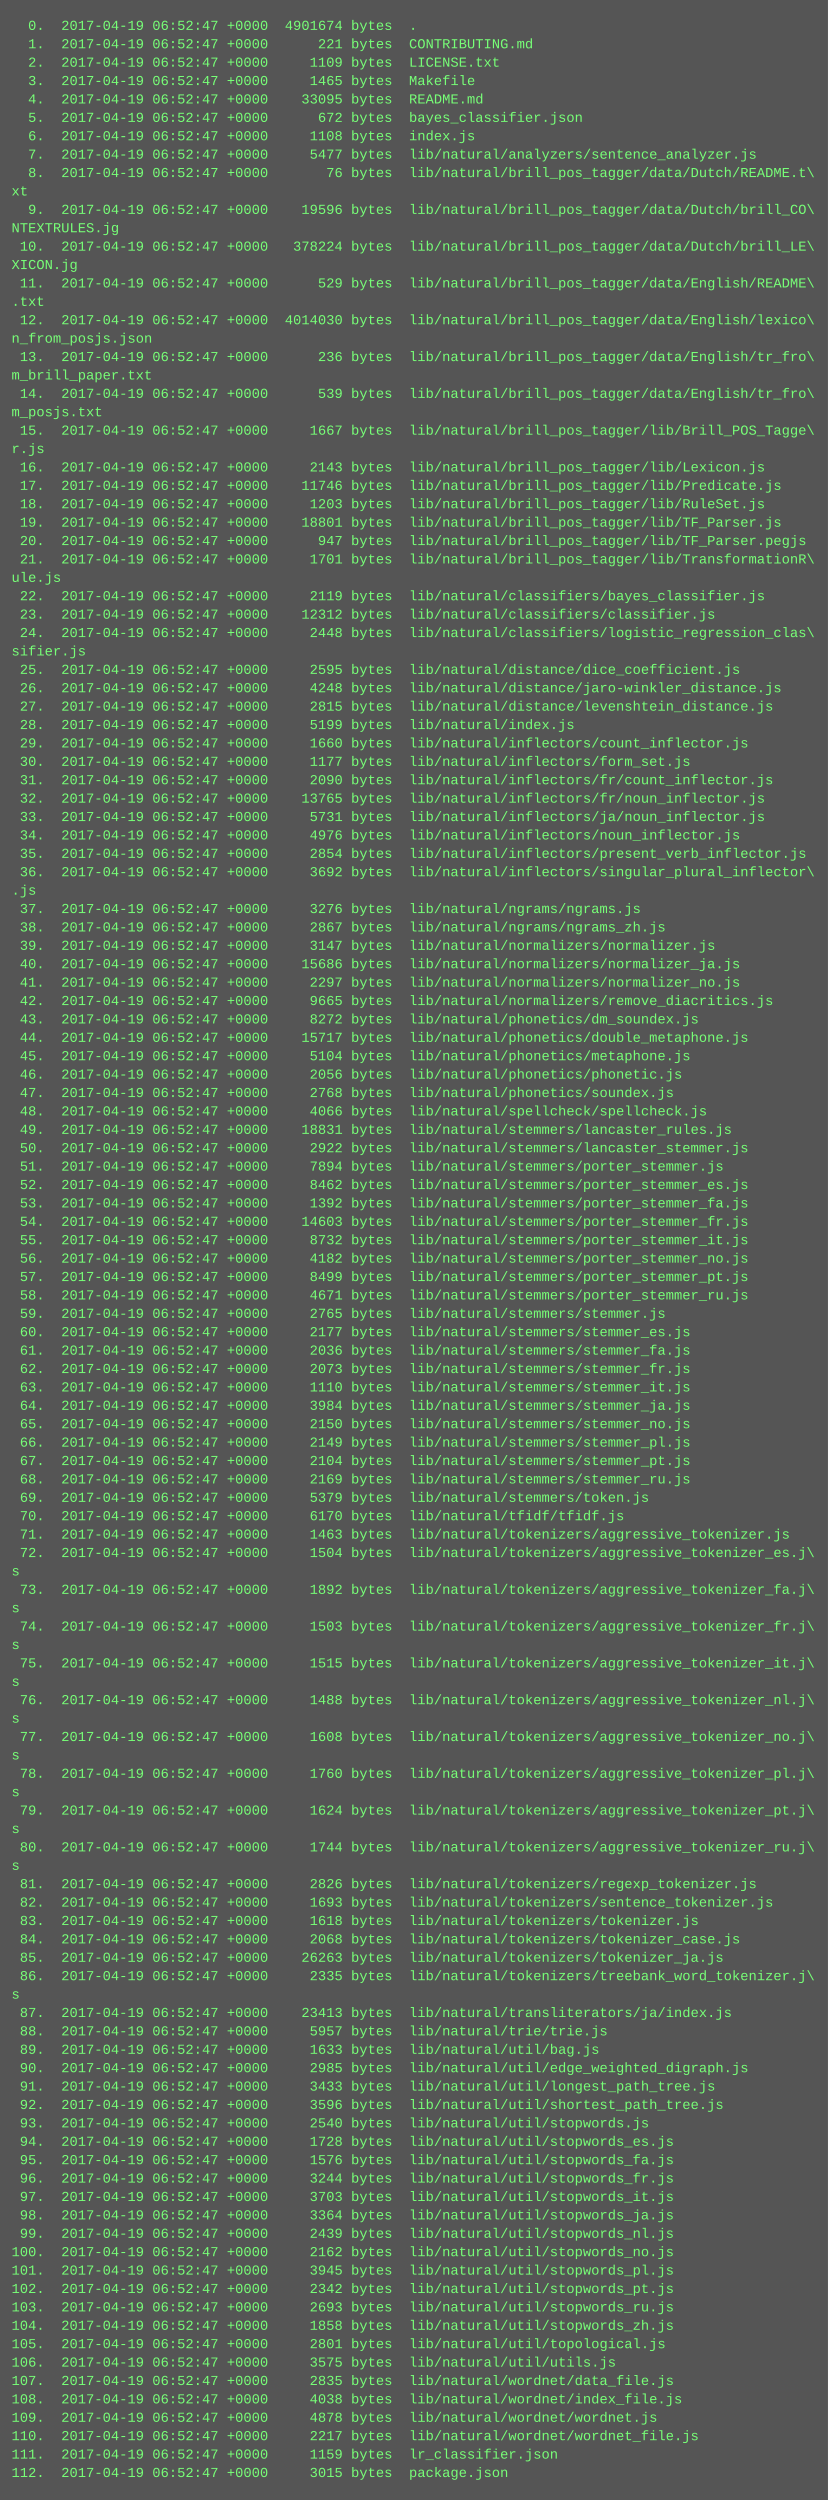
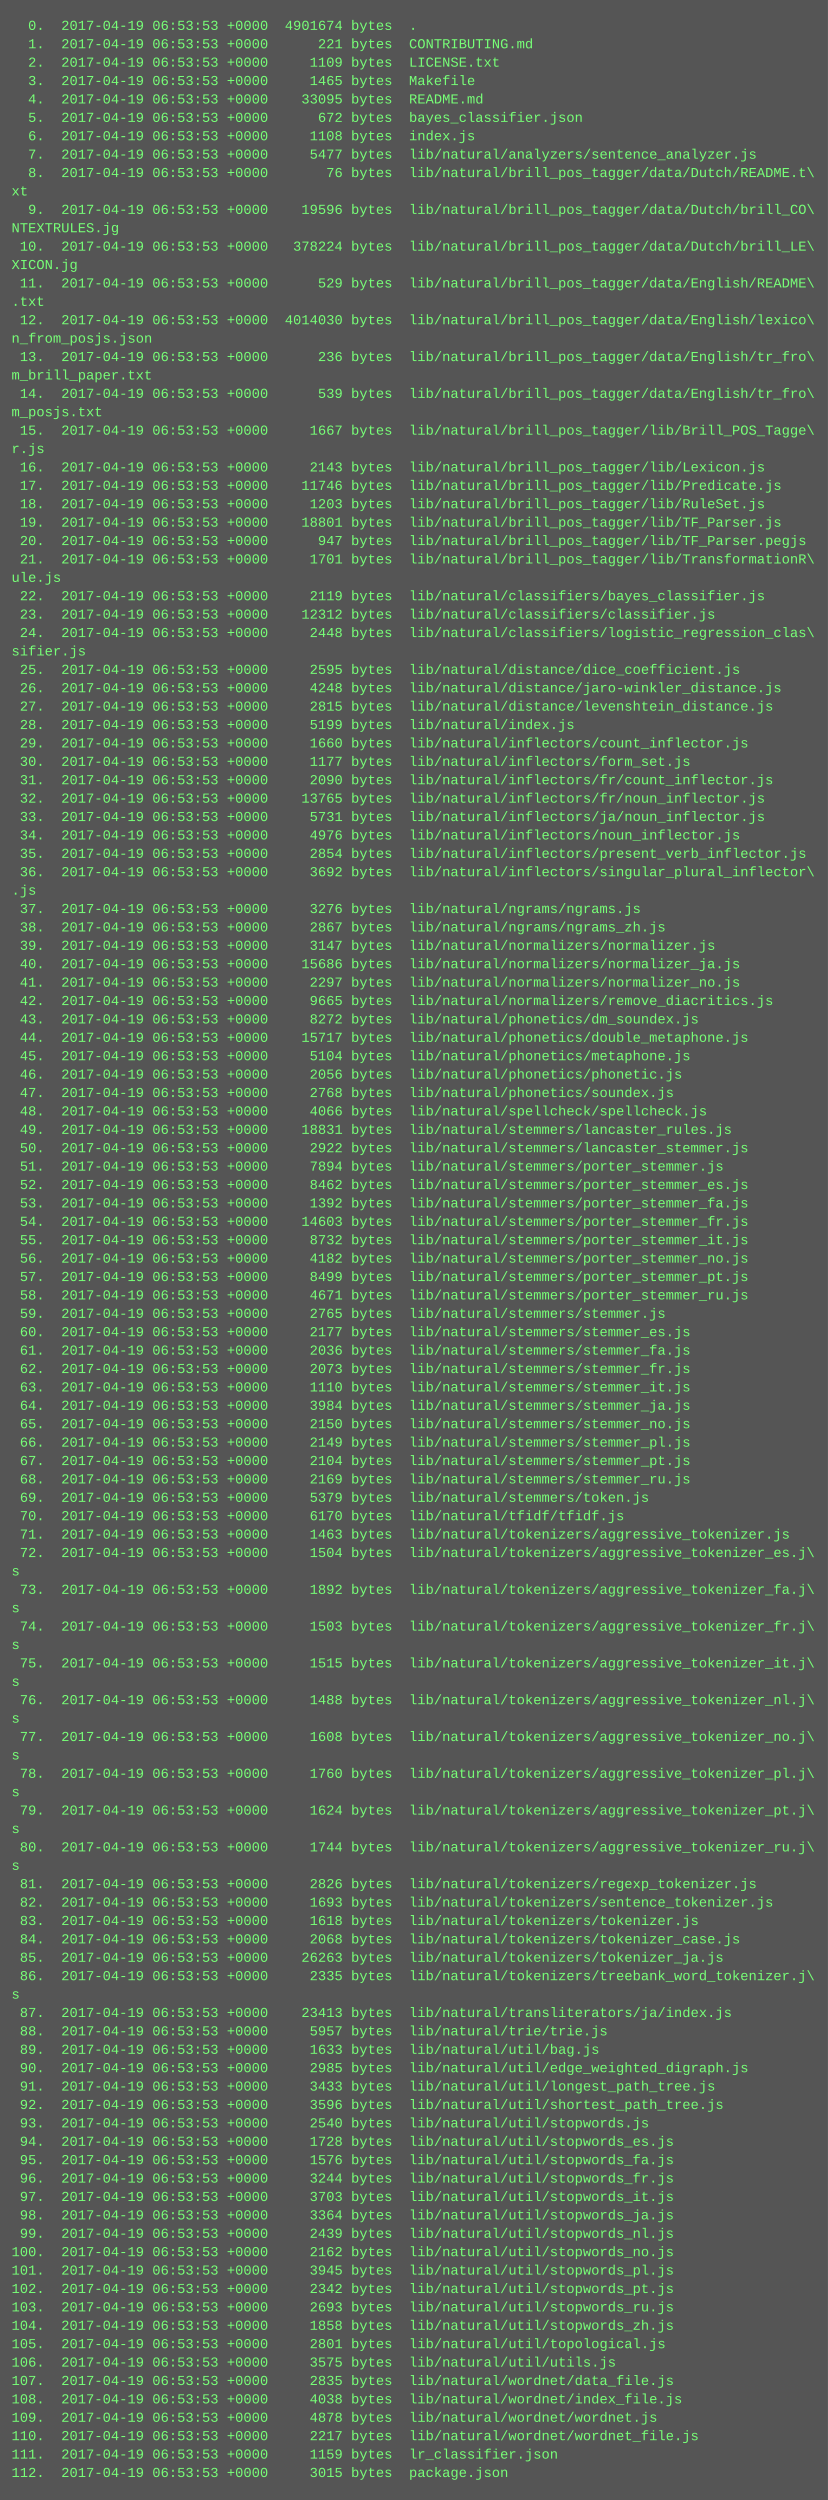
<svg xmlns="http://www.w3.org/2000/svg" height="2174" width="720">
  <rect height="2174" fill="#555" width="720" />
  <text fill="#7f7" font-family="Courier New" font-size="12" xml:space="preserve">
-     <tspan x="10" y="26">  0.  2017-04-19 06:52:47 +0000  4901674 bytes  .</tspan>
-     <tspan x="10" y="42">  1.  2017-04-19 06:52:47 +0000      221 bytes  CONTRIBUTING.md</tspan>
-     <tspan x="10" y="58">  2.  2017-04-19 06:52:47 +0000     1109 bytes  LICENSE.txt</tspan>
-     <tspan x="10" y="74">  3.  2017-04-19 06:52:47 +0000     1465 bytes  Makefile</tspan>
-     <tspan x="10" y="90">  4.  2017-04-19 06:52:47 +0000    33095 bytes  README.md</tspan>
-     <tspan x="10" y="106">  5.  2017-04-19 06:52:47 +0000      672 bytes  bayes_classifier.json</tspan>
-     <tspan x="10" y="122">  6.  2017-04-19 06:52:47 +0000     1108 bytes  index.js</tspan>
-     <tspan x="10" y="138">  7.  2017-04-19 06:52:47 +0000     5477 bytes  lib/natural/analyzers/sentence_analyzer.js</tspan>
-     <tspan x="10" y="154">  8.  2017-04-19 06:52:47 +0000       76 bytes  lib/natural/brill_pos_tagger/data/Dutch/README.t\</tspan>
+     <tspan x="10" y="26">  0.  2017-04-19 06:53:53 +0000  4901674 bytes  .</tspan>
+     <tspan x="10" y="42">  1.  2017-04-19 06:53:53 +0000      221 bytes  CONTRIBUTING.md</tspan>
+     <tspan x="10" y="58">  2.  2017-04-19 06:53:53 +0000     1109 bytes  LICENSE.txt</tspan>
+     <tspan x="10" y="74">  3.  2017-04-19 06:53:53 +0000     1465 bytes  Makefile</tspan>
+     <tspan x="10" y="90">  4.  2017-04-19 06:53:53 +0000    33095 bytes  README.md</tspan>
+     <tspan x="10" y="106">  5.  2017-04-19 06:53:53 +0000      672 bytes  bayes_classifier.json</tspan>
+     <tspan x="10" y="122">  6.  2017-04-19 06:53:53 +0000     1108 bytes  index.js</tspan>
+     <tspan x="10" y="138">  7.  2017-04-19 06:53:53 +0000     5477 bytes  lib/natural/analyzers/sentence_analyzer.js</tspan>
+     <tspan x="10" y="154">  8.  2017-04-19 06:53:53 +0000       76 bytes  lib/natural/brill_pos_tagger/data/Dutch/README.t\</tspan>
    <tspan x="10" y="170">xt</tspan>
-     <tspan x="10" y="186">  9.  2017-04-19 06:52:47 +0000    19596 bytes  lib/natural/brill_pos_tagger/data/Dutch/brill_CO\</tspan>
+     <tspan x="10" y="186">  9.  2017-04-19 06:53:53 +0000    19596 bytes  lib/natural/brill_pos_tagger/data/Dutch/brill_CO\</tspan>
    <tspan x="10" y="202">NTEXTRULES.jg</tspan>
-     <tspan x="10" y="218"> 10.  2017-04-19 06:52:47 +0000   378224 bytes  lib/natural/brill_pos_tagger/data/Dutch/brill_LE\</tspan>
+     <tspan x="10" y="218"> 10.  2017-04-19 06:53:53 +0000   378224 bytes  lib/natural/brill_pos_tagger/data/Dutch/brill_LE\</tspan>
    <tspan x="10" y="234">XICON.jg</tspan>
-     <tspan x="10" y="250"> 11.  2017-04-19 06:52:47 +0000      529 bytes  lib/natural/brill_pos_tagger/data/English/README\</tspan>
+     <tspan x="10" y="250"> 11.  2017-04-19 06:53:53 +0000      529 bytes  lib/natural/brill_pos_tagger/data/English/README\</tspan>
    <tspan x="10" y="266">.txt</tspan>
-     <tspan x="10" y="282"> 12.  2017-04-19 06:52:47 +0000  4014030 bytes  lib/natural/brill_pos_tagger/data/English/lexico\</tspan>
+     <tspan x="10" y="282"> 12.  2017-04-19 06:53:53 +0000  4014030 bytes  lib/natural/brill_pos_tagger/data/English/lexico\</tspan>
    <tspan x="10" y="298">n_from_posjs.json</tspan>
-     <tspan x="10" y="314"> 13.  2017-04-19 06:52:47 +0000      236 bytes  lib/natural/brill_pos_tagger/data/English/tr_fro\</tspan>
+     <tspan x="10" y="314"> 13.  2017-04-19 06:53:53 +0000      236 bytes  lib/natural/brill_pos_tagger/data/English/tr_fro\</tspan>
    <tspan x="10" y="330">m_brill_paper.txt</tspan>
-     <tspan x="10" y="346"> 14.  2017-04-19 06:52:47 +0000      539 bytes  lib/natural/brill_pos_tagger/data/English/tr_fro\</tspan>
+     <tspan x="10" y="346"> 14.  2017-04-19 06:53:53 +0000      539 bytes  lib/natural/brill_pos_tagger/data/English/tr_fro\</tspan>
    <tspan x="10" y="362">m_posjs.txt</tspan>
-     <tspan x="10" y="378"> 15.  2017-04-19 06:52:47 +0000     1667 bytes  lib/natural/brill_pos_tagger/lib/Brill_POS_Tagge\</tspan>
+     <tspan x="10" y="378"> 15.  2017-04-19 06:53:53 +0000     1667 bytes  lib/natural/brill_pos_tagger/lib/Brill_POS_Tagge\</tspan>
    <tspan x="10" y="394">r.js</tspan>
-     <tspan x="10" y="410"> 16.  2017-04-19 06:52:47 +0000     2143 bytes  lib/natural/brill_pos_tagger/lib/Lexicon.js</tspan>
-     <tspan x="10" y="426"> 17.  2017-04-19 06:52:47 +0000    11746 bytes  lib/natural/brill_pos_tagger/lib/Predicate.js</tspan>
-     <tspan x="10" y="442"> 18.  2017-04-19 06:52:47 +0000     1203 bytes  lib/natural/brill_pos_tagger/lib/RuleSet.js</tspan>
-     <tspan x="10" y="458"> 19.  2017-04-19 06:52:47 +0000    18801 bytes  lib/natural/brill_pos_tagger/lib/TF_Parser.js</tspan>
-     <tspan x="10" y="474"> 20.  2017-04-19 06:52:47 +0000      947 bytes  lib/natural/brill_pos_tagger/lib/TF_Parser.pegjs</tspan>
-     <tspan x="10" y="490"> 21.  2017-04-19 06:52:47 +0000     1701 bytes  lib/natural/brill_pos_tagger/lib/TransformationR\</tspan>
+     <tspan x="10" y="410"> 16.  2017-04-19 06:53:53 +0000     2143 bytes  lib/natural/brill_pos_tagger/lib/Lexicon.js</tspan>
+     <tspan x="10" y="426"> 17.  2017-04-19 06:53:53 +0000    11746 bytes  lib/natural/brill_pos_tagger/lib/Predicate.js</tspan>
+     <tspan x="10" y="442"> 18.  2017-04-19 06:53:53 +0000     1203 bytes  lib/natural/brill_pos_tagger/lib/RuleSet.js</tspan>
+     <tspan x="10" y="458"> 19.  2017-04-19 06:53:53 +0000    18801 bytes  lib/natural/brill_pos_tagger/lib/TF_Parser.js</tspan>
+     <tspan x="10" y="474"> 20.  2017-04-19 06:53:53 +0000      947 bytes  lib/natural/brill_pos_tagger/lib/TF_Parser.pegjs</tspan>
+     <tspan x="10" y="490"> 21.  2017-04-19 06:53:53 +0000     1701 bytes  lib/natural/brill_pos_tagger/lib/TransformationR\</tspan>
    <tspan x="10" y="506">ule.js</tspan>
-     <tspan x="10" y="522"> 22.  2017-04-19 06:52:47 +0000     2119 bytes  lib/natural/classifiers/bayes_classifier.js</tspan>
-     <tspan x="10" y="538"> 23.  2017-04-19 06:52:47 +0000    12312 bytes  lib/natural/classifiers/classifier.js</tspan>
-     <tspan x="10" y="554"> 24.  2017-04-19 06:52:47 +0000     2448 bytes  lib/natural/classifiers/logistic_regression_clas\</tspan>
+     <tspan x="10" y="522"> 22.  2017-04-19 06:53:53 +0000     2119 bytes  lib/natural/classifiers/bayes_classifier.js</tspan>
+     <tspan x="10" y="538"> 23.  2017-04-19 06:53:53 +0000    12312 bytes  lib/natural/classifiers/classifier.js</tspan>
+     <tspan x="10" y="554"> 24.  2017-04-19 06:53:53 +0000     2448 bytes  lib/natural/classifiers/logistic_regression_clas\</tspan>
    <tspan x="10" y="570">sifier.js</tspan>
-     <tspan x="10" y="586"> 25.  2017-04-19 06:52:47 +0000     2595 bytes  lib/natural/distance/dice_coefficient.js</tspan>
-     <tspan x="10" y="602"> 26.  2017-04-19 06:52:47 +0000     4248 bytes  lib/natural/distance/jaro-winkler_distance.js</tspan>
-     <tspan x="10" y="618"> 27.  2017-04-19 06:52:47 +0000     2815 bytes  lib/natural/distance/levenshtein_distance.js</tspan>
-     <tspan x="10" y="634"> 28.  2017-04-19 06:52:47 +0000     5199 bytes  lib/natural/index.js</tspan>
-     <tspan x="10" y="650"> 29.  2017-04-19 06:52:47 +0000     1660 bytes  lib/natural/inflectors/count_inflector.js</tspan>
-     <tspan x="10" y="666"> 30.  2017-04-19 06:52:47 +0000     1177 bytes  lib/natural/inflectors/form_set.js</tspan>
-     <tspan x="10" y="682"> 31.  2017-04-19 06:52:47 +0000     2090 bytes  lib/natural/inflectors/fr/count_inflector.js</tspan>
-     <tspan x="10" y="698"> 32.  2017-04-19 06:52:47 +0000    13765 bytes  lib/natural/inflectors/fr/noun_inflector.js</tspan>
-     <tspan x="10" y="714"> 33.  2017-04-19 06:52:47 +0000     5731 bytes  lib/natural/inflectors/ja/noun_inflector.js</tspan>
-     <tspan x="10" y="730"> 34.  2017-04-19 06:52:47 +0000     4976 bytes  lib/natural/inflectors/noun_inflector.js</tspan>
-     <tspan x="10" y="746"> 35.  2017-04-19 06:52:47 +0000     2854 bytes  lib/natural/inflectors/present_verb_inflector.js</tspan>
-     <tspan x="10" y="762"> 36.  2017-04-19 06:52:47 +0000     3692 bytes  lib/natural/inflectors/singular_plural_inflector\</tspan>
+     <tspan x="10" y="586"> 25.  2017-04-19 06:53:53 +0000     2595 bytes  lib/natural/distance/dice_coefficient.js</tspan>
+     <tspan x="10" y="602"> 26.  2017-04-19 06:53:53 +0000     4248 bytes  lib/natural/distance/jaro-winkler_distance.js</tspan>
+     <tspan x="10" y="618"> 27.  2017-04-19 06:53:53 +0000     2815 bytes  lib/natural/distance/levenshtein_distance.js</tspan>
+     <tspan x="10" y="634"> 28.  2017-04-19 06:53:53 +0000     5199 bytes  lib/natural/index.js</tspan>
+     <tspan x="10" y="650"> 29.  2017-04-19 06:53:53 +0000     1660 bytes  lib/natural/inflectors/count_inflector.js</tspan>
+     <tspan x="10" y="666"> 30.  2017-04-19 06:53:53 +0000     1177 bytes  lib/natural/inflectors/form_set.js</tspan>
+     <tspan x="10" y="682"> 31.  2017-04-19 06:53:53 +0000     2090 bytes  lib/natural/inflectors/fr/count_inflector.js</tspan>
+     <tspan x="10" y="698"> 32.  2017-04-19 06:53:53 +0000    13765 bytes  lib/natural/inflectors/fr/noun_inflector.js</tspan>
+     <tspan x="10" y="714"> 33.  2017-04-19 06:53:53 +0000     5731 bytes  lib/natural/inflectors/ja/noun_inflector.js</tspan>
+     <tspan x="10" y="730"> 34.  2017-04-19 06:53:53 +0000     4976 bytes  lib/natural/inflectors/noun_inflector.js</tspan>
+     <tspan x="10" y="746"> 35.  2017-04-19 06:53:53 +0000     2854 bytes  lib/natural/inflectors/present_verb_inflector.js</tspan>
+     <tspan x="10" y="762"> 36.  2017-04-19 06:53:53 +0000     3692 bytes  lib/natural/inflectors/singular_plural_inflector\</tspan>
    <tspan x="10" y="778">.js</tspan>
-     <tspan x="10" y="794"> 37.  2017-04-19 06:52:47 +0000     3276 bytes  lib/natural/ngrams/ngrams.js</tspan>
-     <tspan x="10" y="810"> 38.  2017-04-19 06:52:47 +0000     2867 bytes  lib/natural/ngrams/ngrams_zh.js</tspan>
-     <tspan x="10" y="826"> 39.  2017-04-19 06:52:47 +0000     3147 bytes  lib/natural/normalizers/normalizer.js</tspan>
-     <tspan x="10" y="842"> 40.  2017-04-19 06:52:47 +0000    15686 bytes  lib/natural/normalizers/normalizer_ja.js</tspan>
-     <tspan x="10" y="858"> 41.  2017-04-19 06:52:47 +0000     2297 bytes  lib/natural/normalizers/normalizer_no.js</tspan>
-     <tspan x="10" y="874"> 42.  2017-04-19 06:52:47 +0000     9665 bytes  lib/natural/normalizers/remove_diacritics.js</tspan>
-     <tspan x="10" y="890"> 43.  2017-04-19 06:52:47 +0000     8272 bytes  lib/natural/phonetics/dm_soundex.js</tspan>
-     <tspan x="10" y="906"> 44.  2017-04-19 06:52:47 +0000    15717 bytes  lib/natural/phonetics/double_metaphone.js</tspan>
-     <tspan x="10" y="922"> 45.  2017-04-19 06:52:47 +0000     5104 bytes  lib/natural/phonetics/metaphone.js</tspan>
-     <tspan x="10" y="938"> 46.  2017-04-19 06:52:47 +0000     2056 bytes  lib/natural/phonetics/phonetic.js</tspan>
-     <tspan x="10" y="954"> 47.  2017-04-19 06:52:47 +0000     2768 bytes  lib/natural/phonetics/soundex.js</tspan>
-     <tspan x="10" y="970"> 48.  2017-04-19 06:52:47 +0000     4066 bytes  lib/natural/spellcheck/spellcheck.js</tspan>
-     <tspan x="10" y="986"> 49.  2017-04-19 06:52:47 +0000    18831 bytes  lib/natural/stemmers/lancaster_rules.js</tspan>
-     <tspan x="10" y="1002"> 50.  2017-04-19 06:52:47 +0000     2922 bytes  lib/natural/stemmers/lancaster_stemmer.js</tspan>
-     <tspan x="10" y="1018"> 51.  2017-04-19 06:52:47 +0000     7894 bytes  lib/natural/stemmers/porter_stemmer.js</tspan>
-     <tspan x="10" y="1034"> 52.  2017-04-19 06:52:47 +0000     8462 bytes  lib/natural/stemmers/porter_stemmer_es.js</tspan>
-     <tspan x="10" y="1050"> 53.  2017-04-19 06:52:47 +0000     1392 bytes  lib/natural/stemmers/porter_stemmer_fa.js</tspan>
-     <tspan x="10" y="1066"> 54.  2017-04-19 06:52:47 +0000    14603 bytes  lib/natural/stemmers/porter_stemmer_fr.js</tspan>
-     <tspan x="10" y="1082"> 55.  2017-04-19 06:52:47 +0000     8732 bytes  lib/natural/stemmers/porter_stemmer_it.js</tspan>
-     <tspan x="10" y="1098"> 56.  2017-04-19 06:52:47 +0000     4182 bytes  lib/natural/stemmers/porter_stemmer_no.js</tspan>
-     <tspan x="10" y="1114"> 57.  2017-04-19 06:52:47 +0000     8499 bytes  lib/natural/stemmers/porter_stemmer_pt.js</tspan>
-     <tspan x="10" y="1130"> 58.  2017-04-19 06:52:47 +0000     4671 bytes  lib/natural/stemmers/porter_stemmer_ru.js</tspan>
-     <tspan x="10" y="1146"> 59.  2017-04-19 06:52:47 +0000     2765 bytes  lib/natural/stemmers/stemmer.js</tspan>
-     <tspan x="10" y="1162"> 60.  2017-04-19 06:52:47 +0000     2177 bytes  lib/natural/stemmers/stemmer_es.js</tspan>
-     <tspan x="10" y="1178"> 61.  2017-04-19 06:52:47 +0000     2036 bytes  lib/natural/stemmers/stemmer_fa.js</tspan>
-     <tspan x="10" y="1194"> 62.  2017-04-19 06:52:47 +0000     2073 bytes  lib/natural/stemmers/stemmer_fr.js</tspan>
-     <tspan x="10" y="1210"> 63.  2017-04-19 06:52:47 +0000     1110 bytes  lib/natural/stemmers/stemmer_it.js</tspan>
-     <tspan x="10" y="1226"> 64.  2017-04-19 06:52:47 +0000     3984 bytes  lib/natural/stemmers/stemmer_ja.js</tspan>
-     <tspan x="10" y="1242"> 65.  2017-04-19 06:52:47 +0000     2150 bytes  lib/natural/stemmers/stemmer_no.js</tspan>
-     <tspan x="10" y="1258"> 66.  2017-04-19 06:52:47 +0000     2149 bytes  lib/natural/stemmers/stemmer_pl.js</tspan>
-     <tspan x="10" y="1274"> 67.  2017-04-19 06:52:47 +0000     2104 bytes  lib/natural/stemmers/stemmer_pt.js</tspan>
-     <tspan x="10" y="1290"> 68.  2017-04-19 06:52:47 +0000     2169 bytes  lib/natural/stemmers/stemmer_ru.js</tspan>
-     <tspan x="10" y="1306"> 69.  2017-04-19 06:52:47 +0000     5379 bytes  lib/natural/stemmers/token.js</tspan>
-     <tspan x="10" y="1322"> 70.  2017-04-19 06:52:47 +0000     6170 bytes  lib/natural/tfidf/tfidf.js</tspan>
-     <tspan x="10" y="1338"> 71.  2017-04-19 06:52:47 +0000     1463 bytes  lib/natural/tokenizers/aggressive_tokenizer.js</tspan>
-     <tspan x="10" y="1354"> 72.  2017-04-19 06:52:47 +0000     1504 bytes  lib/natural/tokenizers/aggressive_tokenizer_es.j\</tspan>
+     <tspan x="10" y="794"> 37.  2017-04-19 06:53:53 +0000     3276 bytes  lib/natural/ngrams/ngrams.js</tspan>
+     <tspan x="10" y="810"> 38.  2017-04-19 06:53:53 +0000     2867 bytes  lib/natural/ngrams/ngrams_zh.js</tspan>
+     <tspan x="10" y="826"> 39.  2017-04-19 06:53:53 +0000     3147 bytes  lib/natural/normalizers/normalizer.js</tspan>
+     <tspan x="10" y="842"> 40.  2017-04-19 06:53:53 +0000    15686 bytes  lib/natural/normalizers/normalizer_ja.js</tspan>
+     <tspan x="10" y="858"> 41.  2017-04-19 06:53:53 +0000     2297 bytes  lib/natural/normalizers/normalizer_no.js</tspan>
+     <tspan x="10" y="874"> 42.  2017-04-19 06:53:53 +0000     9665 bytes  lib/natural/normalizers/remove_diacritics.js</tspan>
+     <tspan x="10" y="890"> 43.  2017-04-19 06:53:53 +0000     8272 bytes  lib/natural/phonetics/dm_soundex.js</tspan>
+     <tspan x="10" y="906"> 44.  2017-04-19 06:53:53 +0000    15717 bytes  lib/natural/phonetics/double_metaphone.js</tspan>
+     <tspan x="10" y="922"> 45.  2017-04-19 06:53:53 +0000     5104 bytes  lib/natural/phonetics/metaphone.js</tspan>
+     <tspan x="10" y="938"> 46.  2017-04-19 06:53:53 +0000     2056 bytes  lib/natural/phonetics/phonetic.js</tspan>
+     <tspan x="10" y="954"> 47.  2017-04-19 06:53:53 +0000     2768 bytes  lib/natural/phonetics/soundex.js</tspan>
+     <tspan x="10" y="970"> 48.  2017-04-19 06:53:53 +0000     4066 bytes  lib/natural/spellcheck/spellcheck.js</tspan>
+     <tspan x="10" y="986"> 49.  2017-04-19 06:53:53 +0000    18831 bytes  lib/natural/stemmers/lancaster_rules.js</tspan>
+     <tspan x="10" y="1002"> 50.  2017-04-19 06:53:53 +0000     2922 bytes  lib/natural/stemmers/lancaster_stemmer.js</tspan>
+     <tspan x="10" y="1018"> 51.  2017-04-19 06:53:53 +0000     7894 bytes  lib/natural/stemmers/porter_stemmer.js</tspan>
+     <tspan x="10" y="1034"> 52.  2017-04-19 06:53:53 +0000     8462 bytes  lib/natural/stemmers/porter_stemmer_es.js</tspan>
+     <tspan x="10" y="1050"> 53.  2017-04-19 06:53:53 +0000     1392 bytes  lib/natural/stemmers/porter_stemmer_fa.js</tspan>
+     <tspan x="10" y="1066"> 54.  2017-04-19 06:53:53 +0000    14603 bytes  lib/natural/stemmers/porter_stemmer_fr.js</tspan>
+     <tspan x="10" y="1082"> 55.  2017-04-19 06:53:53 +0000     8732 bytes  lib/natural/stemmers/porter_stemmer_it.js</tspan>
+     <tspan x="10" y="1098"> 56.  2017-04-19 06:53:53 +0000     4182 bytes  lib/natural/stemmers/porter_stemmer_no.js</tspan>
+     <tspan x="10" y="1114"> 57.  2017-04-19 06:53:53 +0000     8499 bytes  lib/natural/stemmers/porter_stemmer_pt.js</tspan>
+     <tspan x="10" y="1130"> 58.  2017-04-19 06:53:53 +0000     4671 bytes  lib/natural/stemmers/porter_stemmer_ru.js</tspan>
+     <tspan x="10" y="1146"> 59.  2017-04-19 06:53:53 +0000     2765 bytes  lib/natural/stemmers/stemmer.js</tspan>
+     <tspan x="10" y="1162"> 60.  2017-04-19 06:53:53 +0000     2177 bytes  lib/natural/stemmers/stemmer_es.js</tspan>
+     <tspan x="10" y="1178"> 61.  2017-04-19 06:53:53 +0000     2036 bytes  lib/natural/stemmers/stemmer_fa.js</tspan>
+     <tspan x="10" y="1194"> 62.  2017-04-19 06:53:53 +0000     2073 bytes  lib/natural/stemmers/stemmer_fr.js</tspan>
+     <tspan x="10" y="1210"> 63.  2017-04-19 06:53:53 +0000     1110 bytes  lib/natural/stemmers/stemmer_it.js</tspan>
+     <tspan x="10" y="1226"> 64.  2017-04-19 06:53:53 +0000     3984 bytes  lib/natural/stemmers/stemmer_ja.js</tspan>
+     <tspan x="10" y="1242"> 65.  2017-04-19 06:53:53 +0000     2150 bytes  lib/natural/stemmers/stemmer_no.js</tspan>
+     <tspan x="10" y="1258"> 66.  2017-04-19 06:53:53 +0000     2149 bytes  lib/natural/stemmers/stemmer_pl.js</tspan>
+     <tspan x="10" y="1274"> 67.  2017-04-19 06:53:53 +0000     2104 bytes  lib/natural/stemmers/stemmer_pt.js</tspan>
+     <tspan x="10" y="1290"> 68.  2017-04-19 06:53:53 +0000     2169 bytes  lib/natural/stemmers/stemmer_ru.js</tspan>
+     <tspan x="10" y="1306"> 69.  2017-04-19 06:53:53 +0000     5379 bytes  lib/natural/stemmers/token.js</tspan>
+     <tspan x="10" y="1322"> 70.  2017-04-19 06:53:53 +0000     6170 bytes  lib/natural/tfidf/tfidf.js</tspan>
+     <tspan x="10" y="1338"> 71.  2017-04-19 06:53:53 +0000     1463 bytes  lib/natural/tokenizers/aggressive_tokenizer.js</tspan>
+     <tspan x="10" y="1354"> 72.  2017-04-19 06:53:53 +0000     1504 bytes  lib/natural/tokenizers/aggressive_tokenizer_es.j\</tspan>
    <tspan x="10" y="1370">s</tspan>
-     <tspan x="10" y="1386"> 73.  2017-04-19 06:52:47 +0000     1892 bytes  lib/natural/tokenizers/aggressive_tokenizer_fa.j\</tspan>
+     <tspan x="10" y="1386"> 73.  2017-04-19 06:53:53 +0000     1892 bytes  lib/natural/tokenizers/aggressive_tokenizer_fa.j\</tspan>
    <tspan x="10" y="1402">s</tspan>
-     <tspan x="10" y="1418"> 74.  2017-04-19 06:52:47 +0000     1503 bytes  lib/natural/tokenizers/aggressive_tokenizer_fr.j\</tspan>
+     <tspan x="10" y="1418"> 74.  2017-04-19 06:53:53 +0000     1503 bytes  lib/natural/tokenizers/aggressive_tokenizer_fr.j\</tspan>
    <tspan x="10" y="1434">s</tspan>
-     <tspan x="10" y="1450"> 75.  2017-04-19 06:52:47 +0000     1515 bytes  lib/natural/tokenizers/aggressive_tokenizer_it.j\</tspan>
+     <tspan x="10" y="1450"> 75.  2017-04-19 06:53:53 +0000     1515 bytes  lib/natural/tokenizers/aggressive_tokenizer_it.j\</tspan>
    <tspan x="10" y="1466">s</tspan>
-     <tspan x="10" y="1482"> 76.  2017-04-19 06:52:47 +0000     1488 bytes  lib/natural/tokenizers/aggressive_tokenizer_nl.j\</tspan>
+     <tspan x="10" y="1482"> 76.  2017-04-19 06:53:53 +0000     1488 bytes  lib/natural/tokenizers/aggressive_tokenizer_nl.j\</tspan>
    <tspan x="10" y="1498">s</tspan>
-     <tspan x="10" y="1514"> 77.  2017-04-19 06:52:47 +0000     1608 bytes  lib/natural/tokenizers/aggressive_tokenizer_no.j\</tspan>
+     <tspan x="10" y="1514"> 77.  2017-04-19 06:53:53 +0000     1608 bytes  lib/natural/tokenizers/aggressive_tokenizer_no.j\</tspan>
    <tspan x="10" y="1530">s</tspan>
-     <tspan x="10" y="1546"> 78.  2017-04-19 06:52:47 +0000     1760 bytes  lib/natural/tokenizers/aggressive_tokenizer_pl.j\</tspan>
+     <tspan x="10" y="1546"> 78.  2017-04-19 06:53:53 +0000     1760 bytes  lib/natural/tokenizers/aggressive_tokenizer_pl.j\</tspan>
    <tspan x="10" y="1562">s</tspan>
-     <tspan x="10" y="1578"> 79.  2017-04-19 06:52:47 +0000     1624 bytes  lib/natural/tokenizers/aggressive_tokenizer_pt.j\</tspan>
+     <tspan x="10" y="1578"> 79.  2017-04-19 06:53:53 +0000     1624 bytes  lib/natural/tokenizers/aggressive_tokenizer_pt.j\</tspan>
    <tspan x="10" y="1594">s</tspan>
-     <tspan x="10" y="1610"> 80.  2017-04-19 06:52:47 +0000     1744 bytes  lib/natural/tokenizers/aggressive_tokenizer_ru.j\</tspan>
+     <tspan x="10" y="1610"> 80.  2017-04-19 06:53:53 +0000     1744 bytes  lib/natural/tokenizers/aggressive_tokenizer_ru.j\</tspan>
    <tspan x="10" y="1626">s</tspan>
-     <tspan x="10" y="1642"> 81.  2017-04-19 06:52:47 +0000     2826 bytes  lib/natural/tokenizers/regexp_tokenizer.js</tspan>
-     <tspan x="10" y="1658"> 82.  2017-04-19 06:52:47 +0000     1693 bytes  lib/natural/tokenizers/sentence_tokenizer.js</tspan>
-     <tspan x="10" y="1674"> 83.  2017-04-19 06:52:47 +0000     1618 bytes  lib/natural/tokenizers/tokenizer.js</tspan>
-     <tspan x="10" y="1690"> 84.  2017-04-19 06:52:47 +0000     2068 bytes  lib/natural/tokenizers/tokenizer_case.js</tspan>
-     <tspan x="10" y="1706"> 85.  2017-04-19 06:52:47 +0000    26263 bytes  lib/natural/tokenizers/tokenizer_ja.js</tspan>
-     <tspan x="10" y="1722"> 86.  2017-04-19 06:52:47 +0000     2335 bytes  lib/natural/tokenizers/treebank_word_tokenizer.j\</tspan>
+     <tspan x="10" y="1642"> 81.  2017-04-19 06:53:53 +0000     2826 bytes  lib/natural/tokenizers/regexp_tokenizer.js</tspan>
+     <tspan x="10" y="1658"> 82.  2017-04-19 06:53:53 +0000     1693 bytes  lib/natural/tokenizers/sentence_tokenizer.js</tspan>
+     <tspan x="10" y="1674"> 83.  2017-04-19 06:53:53 +0000     1618 bytes  lib/natural/tokenizers/tokenizer.js</tspan>
+     <tspan x="10" y="1690"> 84.  2017-04-19 06:53:53 +0000     2068 bytes  lib/natural/tokenizers/tokenizer_case.js</tspan>
+     <tspan x="10" y="1706"> 85.  2017-04-19 06:53:53 +0000    26263 bytes  lib/natural/tokenizers/tokenizer_ja.js</tspan>
+     <tspan x="10" y="1722"> 86.  2017-04-19 06:53:53 +0000     2335 bytes  lib/natural/tokenizers/treebank_word_tokenizer.j\</tspan>
    <tspan x="10" y="1738">s</tspan>
-     <tspan x="10" y="1754"> 87.  2017-04-19 06:52:47 +0000    23413 bytes  lib/natural/transliterators/ja/index.js</tspan>
-     <tspan x="10" y="1770"> 88.  2017-04-19 06:52:47 +0000     5957 bytes  lib/natural/trie/trie.js</tspan>
-     <tspan x="10" y="1786"> 89.  2017-04-19 06:52:47 +0000     1633 bytes  lib/natural/util/bag.js</tspan>
-     <tspan x="10" y="1802"> 90.  2017-04-19 06:52:47 +0000     2985 bytes  lib/natural/util/edge_weighted_digraph.js</tspan>
-     <tspan x="10" y="1818"> 91.  2017-04-19 06:52:47 +0000     3433 bytes  lib/natural/util/longest_path_tree.js</tspan>
-     <tspan x="10" y="1834"> 92.  2017-04-19 06:52:47 +0000     3596 bytes  lib/natural/util/shortest_path_tree.js</tspan>
-     <tspan x="10" y="1850"> 93.  2017-04-19 06:52:47 +0000     2540 bytes  lib/natural/util/stopwords.js</tspan>
-     <tspan x="10" y="1866"> 94.  2017-04-19 06:52:47 +0000     1728 bytes  lib/natural/util/stopwords_es.js</tspan>
-     <tspan x="10" y="1882"> 95.  2017-04-19 06:52:47 +0000     1576 bytes  lib/natural/util/stopwords_fa.js</tspan>
-     <tspan x="10" y="1898"> 96.  2017-04-19 06:52:47 +0000     3244 bytes  lib/natural/util/stopwords_fr.js</tspan>
-     <tspan x="10" y="1914"> 97.  2017-04-19 06:52:47 +0000     3703 bytes  lib/natural/util/stopwords_it.js</tspan>
-     <tspan x="10" y="1930"> 98.  2017-04-19 06:52:47 +0000     3364 bytes  lib/natural/util/stopwords_ja.js</tspan>
-     <tspan x="10" y="1946"> 99.  2017-04-19 06:52:47 +0000     2439 bytes  lib/natural/util/stopwords_nl.js</tspan>
-     <tspan x="10" y="1962">100.  2017-04-19 06:52:47 +0000     2162 bytes  lib/natural/util/stopwords_no.js</tspan>
-     <tspan x="10" y="1978">101.  2017-04-19 06:52:47 +0000     3945 bytes  lib/natural/util/stopwords_pl.js</tspan>
-     <tspan x="10" y="1994">102.  2017-04-19 06:52:47 +0000     2342 bytes  lib/natural/util/stopwords_pt.js</tspan>
-     <tspan x="10" y="2010">103.  2017-04-19 06:52:47 +0000     2693 bytes  lib/natural/util/stopwords_ru.js</tspan>
-     <tspan x="10" y="2026">104.  2017-04-19 06:52:47 +0000     1858 bytes  lib/natural/util/stopwords_zh.js</tspan>
-     <tspan x="10" y="2042">105.  2017-04-19 06:52:47 +0000     2801 bytes  lib/natural/util/topological.js</tspan>
-     <tspan x="10" y="2058">106.  2017-04-19 06:52:47 +0000     3575 bytes  lib/natural/util/utils.js</tspan>
-     <tspan x="10" y="2074">107.  2017-04-19 06:52:47 +0000     2835 bytes  lib/natural/wordnet/data_file.js</tspan>
-     <tspan x="10" y="2090">108.  2017-04-19 06:52:47 +0000     4038 bytes  lib/natural/wordnet/index_file.js</tspan>
-     <tspan x="10" y="2106">109.  2017-04-19 06:52:47 +0000     4878 bytes  lib/natural/wordnet/wordnet.js</tspan>
-     <tspan x="10" y="2122">110.  2017-04-19 06:52:47 +0000     2217 bytes  lib/natural/wordnet/wordnet_file.js</tspan>
-     <tspan x="10" y="2138">111.  2017-04-19 06:52:47 +0000     1159 bytes  lr_classifier.json</tspan>
-     <tspan x="10" y="2154">112.  2017-04-19 06:52:47 +0000     3015 bytes  package.json</tspan>
+     <tspan x="10" y="1754"> 87.  2017-04-19 06:53:53 +0000    23413 bytes  lib/natural/transliterators/ja/index.js</tspan>
+     <tspan x="10" y="1770"> 88.  2017-04-19 06:53:53 +0000     5957 bytes  lib/natural/trie/trie.js</tspan>
+     <tspan x="10" y="1786"> 89.  2017-04-19 06:53:53 +0000     1633 bytes  lib/natural/util/bag.js</tspan>
+     <tspan x="10" y="1802"> 90.  2017-04-19 06:53:53 +0000     2985 bytes  lib/natural/util/edge_weighted_digraph.js</tspan>
+     <tspan x="10" y="1818"> 91.  2017-04-19 06:53:53 +0000     3433 bytes  lib/natural/util/longest_path_tree.js</tspan>
+     <tspan x="10" y="1834"> 92.  2017-04-19 06:53:53 +0000     3596 bytes  lib/natural/util/shortest_path_tree.js</tspan>
+     <tspan x="10" y="1850"> 93.  2017-04-19 06:53:53 +0000     2540 bytes  lib/natural/util/stopwords.js</tspan>
+     <tspan x="10" y="1866"> 94.  2017-04-19 06:53:53 +0000     1728 bytes  lib/natural/util/stopwords_es.js</tspan>
+     <tspan x="10" y="1882"> 95.  2017-04-19 06:53:53 +0000     1576 bytes  lib/natural/util/stopwords_fa.js</tspan>
+     <tspan x="10" y="1898"> 96.  2017-04-19 06:53:53 +0000     3244 bytes  lib/natural/util/stopwords_fr.js</tspan>
+     <tspan x="10" y="1914"> 97.  2017-04-19 06:53:53 +0000     3703 bytes  lib/natural/util/stopwords_it.js</tspan>
+     <tspan x="10" y="1930"> 98.  2017-04-19 06:53:53 +0000     3364 bytes  lib/natural/util/stopwords_ja.js</tspan>
+     <tspan x="10" y="1946"> 99.  2017-04-19 06:53:53 +0000     2439 bytes  lib/natural/util/stopwords_nl.js</tspan>
+     <tspan x="10" y="1962">100.  2017-04-19 06:53:53 +0000     2162 bytes  lib/natural/util/stopwords_no.js</tspan>
+     <tspan x="10" y="1978">101.  2017-04-19 06:53:53 +0000     3945 bytes  lib/natural/util/stopwords_pl.js</tspan>
+     <tspan x="10" y="1994">102.  2017-04-19 06:53:53 +0000     2342 bytes  lib/natural/util/stopwords_pt.js</tspan>
+     <tspan x="10" y="2010">103.  2017-04-19 06:53:53 +0000     2693 bytes  lib/natural/util/stopwords_ru.js</tspan>
+     <tspan x="10" y="2026">104.  2017-04-19 06:53:53 +0000     1858 bytes  lib/natural/util/stopwords_zh.js</tspan>
+     <tspan x="10" y="2042">105.  2017-04-19 06:53:53 +0000     2801 bytes  lib/natural/util/topological.js</tspan>
+     <tspan x="10" y="2058">106.  2017-04-19 06:53:53 +0000     3575 bytes  lib/natural/util/utils.js</tspan>
+     <tspan x="10" y="2074">107.  2017-04-19 06:53:53 +0000     2835 bytes  lib/natural/wordnet/data_file.js</tspan>
+     <tspan x="10" y="2090">108.  2017-04-19 06:53:53 +0000     4038 bytes  lib/natural/wordnet/index_file.js</tspan>
+     <tspan x="10" y="2106">109.  2017-04-19 06:53:53 +0000     4878 bytes  lib/natural/wordnet/wordnet.js</tspan>
+     <tspan x="10" y="2122">110.  2017-04-19 06:53:53 +0000     2217 bytes  lib/natural/wordnet/wordnet_file.js</tspan>
+     <tspan x="10" y="2138">111.  2017-04-19 06:53:53 +0000     1159 bytes  lr_classifier.json</tspan>
+     <tspan x="10" y="2154">112.  2017-04-19 06:53:53 +0000     3015 bytes  package.json</tspan>
  </text>
</svg>
